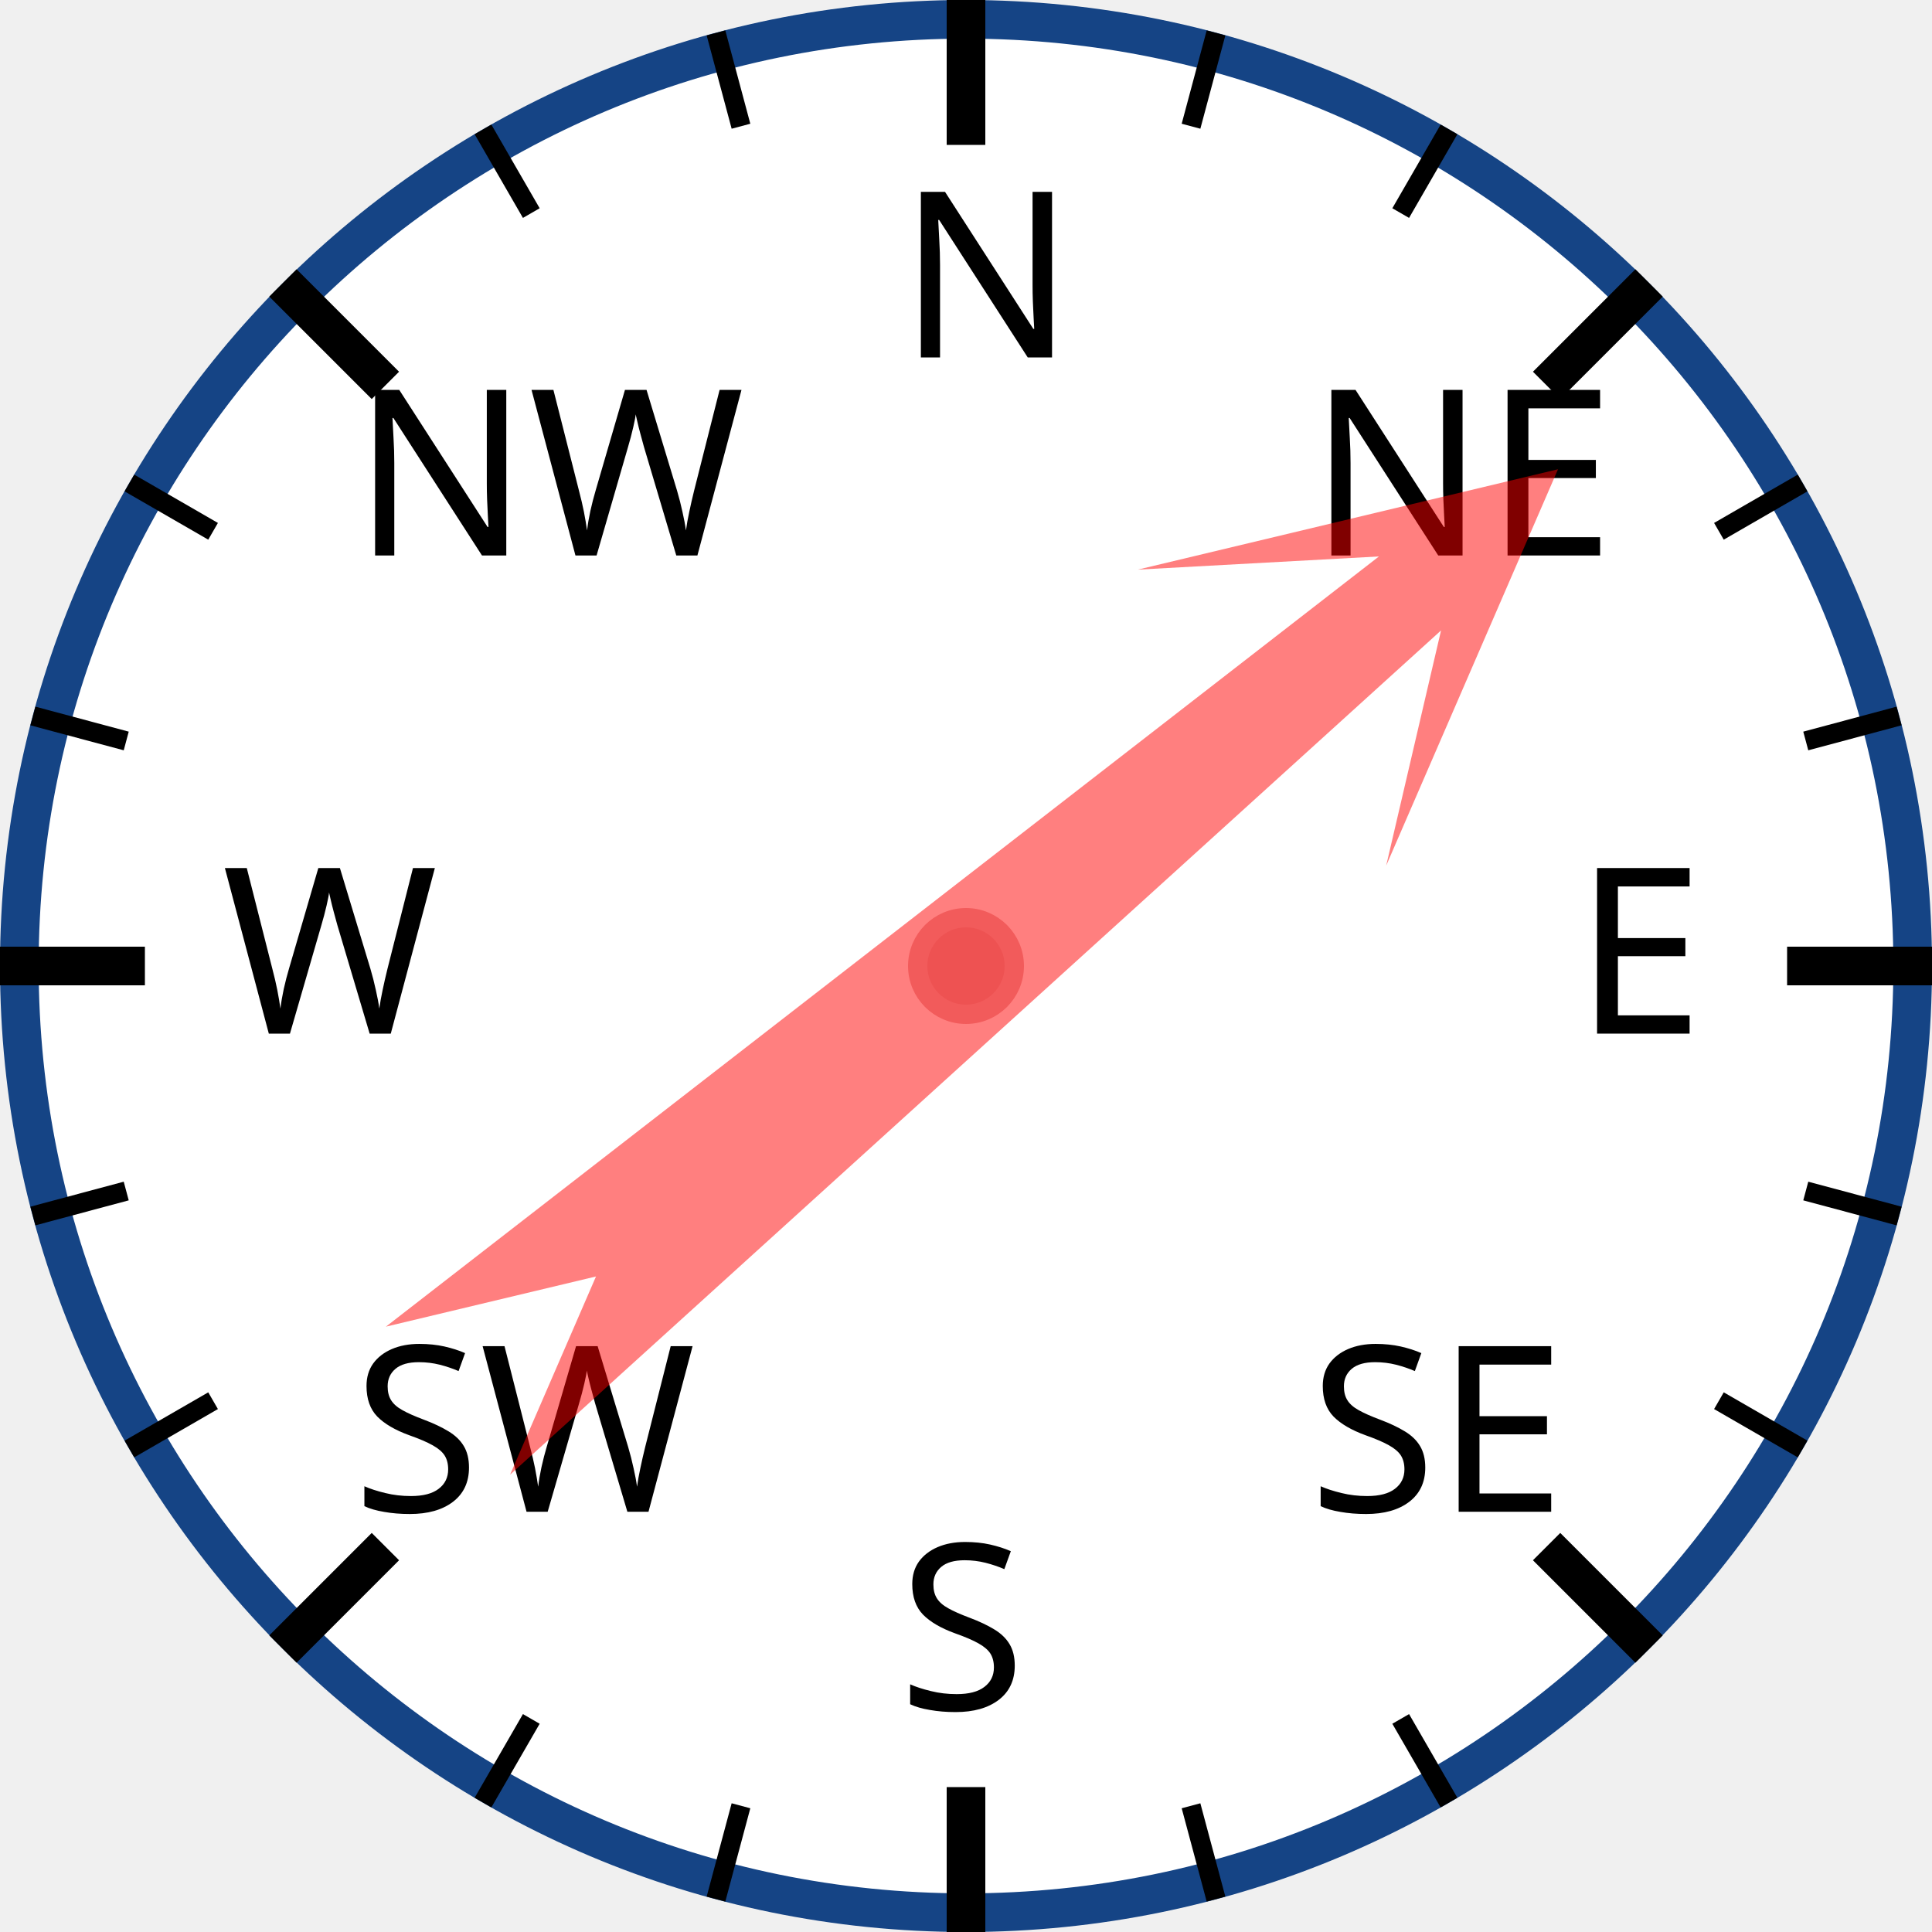
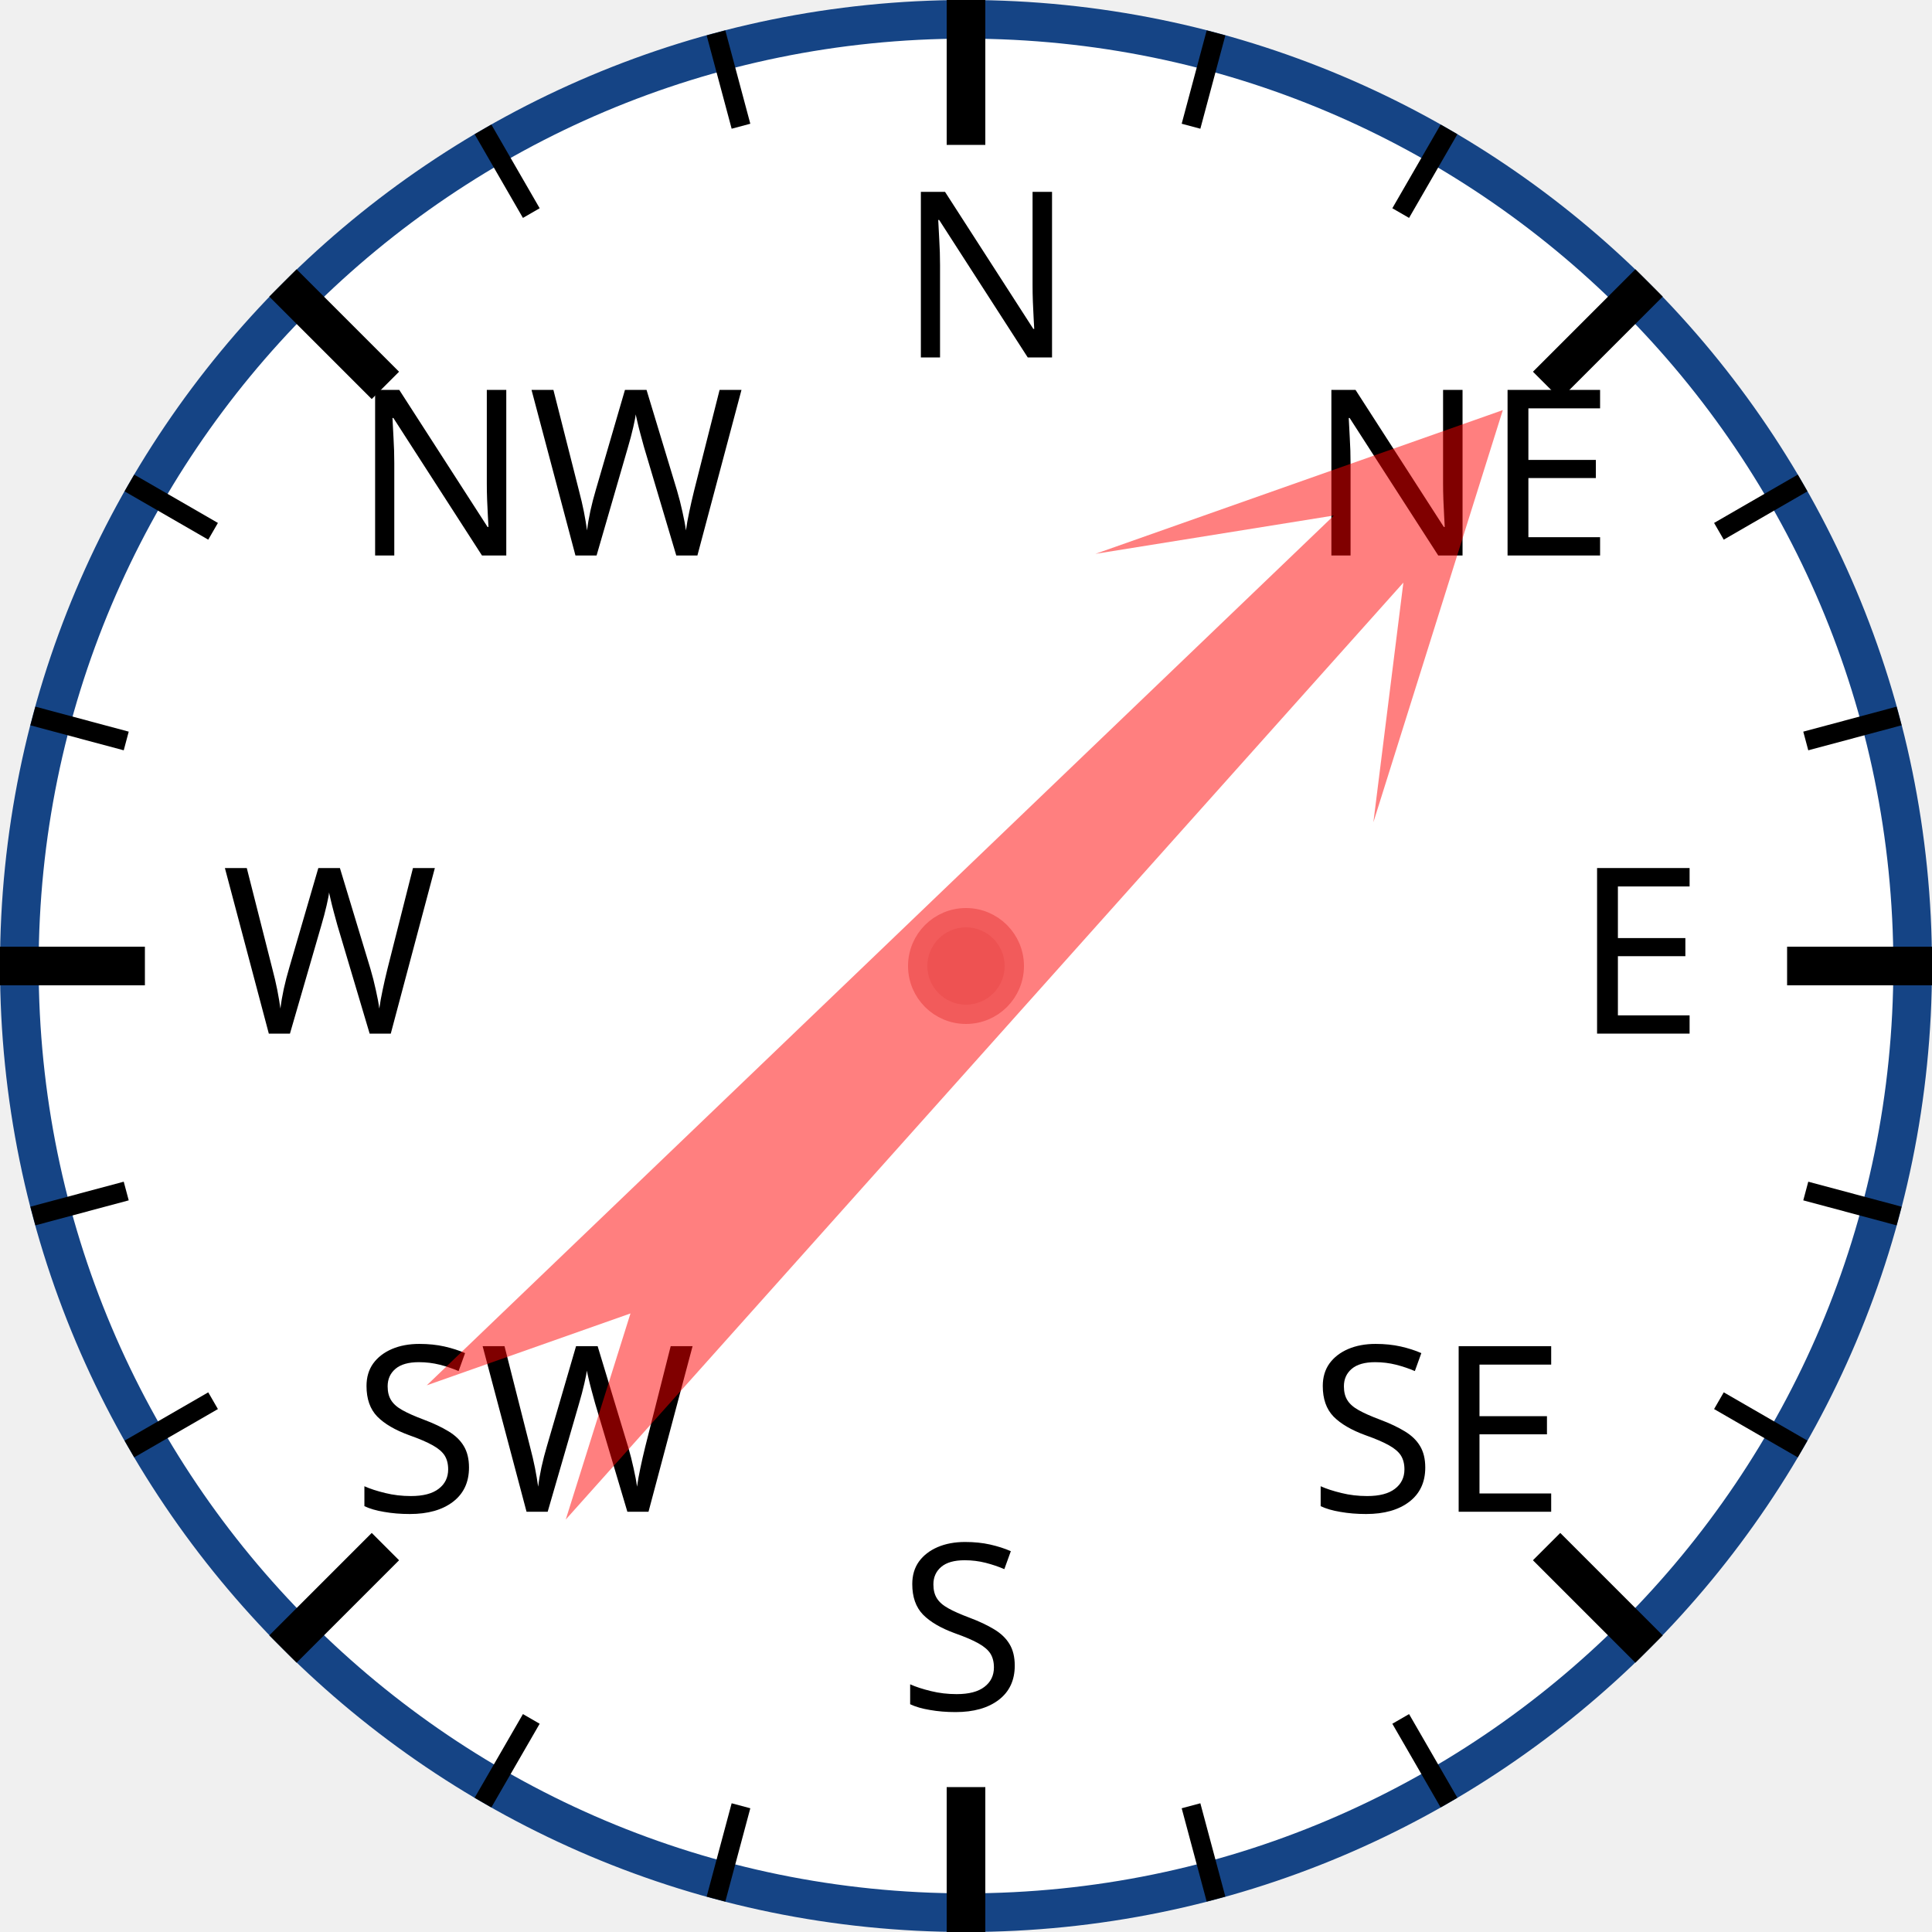
<svg xmlns="http://www.w3.org/2000/svg" width="120px" height="120px" viewBox="0 0 200 200">
  <circle cx="100" cy="100" r="98" style="fill: white; stroke: #154485; stroke-width: 4;" />
  <text x="93.0" y="37.0" style="font-family: sans-serif; font-size: 18pt;">N</text>
  <line x1="100.0" y1="0.0" x2="100.0" y2="15.0" style="stroke: black; stroke-width: 4;" />
  <line x1="74.118" y1="3.407" x2="76.706" y2="13.067" style="stroke: black; stroke-width: 2;" />
  <line x1="50" y1="13.397" x2="55" y2="22.058" style="stroke: black; stroke-width: 2;" />
  <text x="36.503" y="57.503" style="font-family: sans-serif; font-size: 18pt;">NW</text>
  <line x1="29.289" y1="29.289" x2="39.896" y2="39.896" style="stroke: black; stroke-width: 4;" />
  <line x1="13.397" y1="50" x2="22.058" y2="55" style="stroke: black; stroke-width: 2;" />
  <line x1="3.407" y1="74.118" x2="13.067" y2="76.706" style="stroke: black; stroke-width: 2;" />
  <text x="23.0" y="107.0" style="font-family: sans-serif; font-size: 18pt;">W</text>
  <line x1="0.0" y1="100.0" x2="15.0" y2="100.0" style="stroke: black; stroke-width: 4;" />
  <line x1="3.407" y1="125.882" x2="13.067" y2="123.294" style="stroke: black; stroke-width: 2;" />
  <line x1="13.397" y1="150" x2="22.058" y2="145" style="stroke: black; stroke-width: 2;" />
  <text x="36.503" y="156.497" style="font-family: sans-serif; font-size: 18pt;">SW</text>
  <line x1="29.289" y1="170.711" x2="39.896" y2="160.104" style="stroke: black; stroke-width: 4;" />
  <line x1="50" y1="186.603" x2="55" y2="177.942" style="stroke: black; stroke-width: 2;" />
  <line x1="74.118" y1="196.593" x2="76.706" y2="186.933" style="stroke: black; stroke-width: 2;" />
  <text x="93" y="177.0" style="font-family: sans-serif; font-size: 18pt;">S</text>
  <line x1="100" y1="200.0" x2="100" y2="185.0" style="stroke: black; stroke-width: 4;" />
  <line x1="125.882" y1="196.593" x2="123.294" y2="186.933" style="stroke: black; stroke-width: 2;" />
  <line x1="150.0" y1="186.603" x2="145.0" y2="177.942" style="stroke: black; stroke-width: 2;" />
  <text x="135.497" y="156.497" style="font-family: sans-serif; font-size: 18pt;">SE</text>
  <line x1="170.711" y1="170.711" x2="160.104" y2="160.104" style="stroke: black; stroke-width: 4;" />
  <line x1="186.603" y1="150" x2="177.942" y2="145" style="stroke: black; stroke-width: 2;" />
  <line x1="196.593" y1="125.882" x2="186.933" y2="123.294" style="stroke: black; stroke-width: 2;" />
  <text x="163.0" y="107" style="font-family: sans-serif; font-size: 18pt;">E</text>
  <line x1="200.0" y1="100" x2="185.0" y2="100" style="stroke: black; stroke-width: 4;" />
  <line x1="196.593" y1="74.118" x2="186.933" y2="76.706" style="stroke: black; stroke-width: 2;" />
  <line x1="186.603" y1="50" x2="177.942" y2="55" style="stroke: black; stroke-width: 2;" />
  <text x="135.497" y="57.503" style="font-family: sans-serif; font-size: 18pt;">NE</text>
  <line x1="170.711" y1="29.289" x2="160.104" y2="39.896" style="stroke: black; stroke-width: 4;" />
  <line x1="150" y1="13.397" x2="145" y2="22.058" style="stroke: black; stroke-width: 2;" />
  <line x1="125.882" y1="3.407" x2="123.294" y2="13.067" style="stroke: black; stroke-width: 2;" />
-   <polygon points="100 20 120 60 105 40 110 170 100 150 90 170 95 40 80 60" style="fill: red; fill-opacity: 0.5;" transform="rotate(50,100,100)" />
+   <polygon points="100 20 120 60 105 40 110 170 100 150 90 170 95 40 80 60" style="fill: red; fill-opacity: 0.5;" transform="rotate(44,100,100)" />
  <circle cx="100" cy="100" r="5" style="fill: #EE5252; stroke: #F25B5B; stroke-width: 2;" />
</svg>
